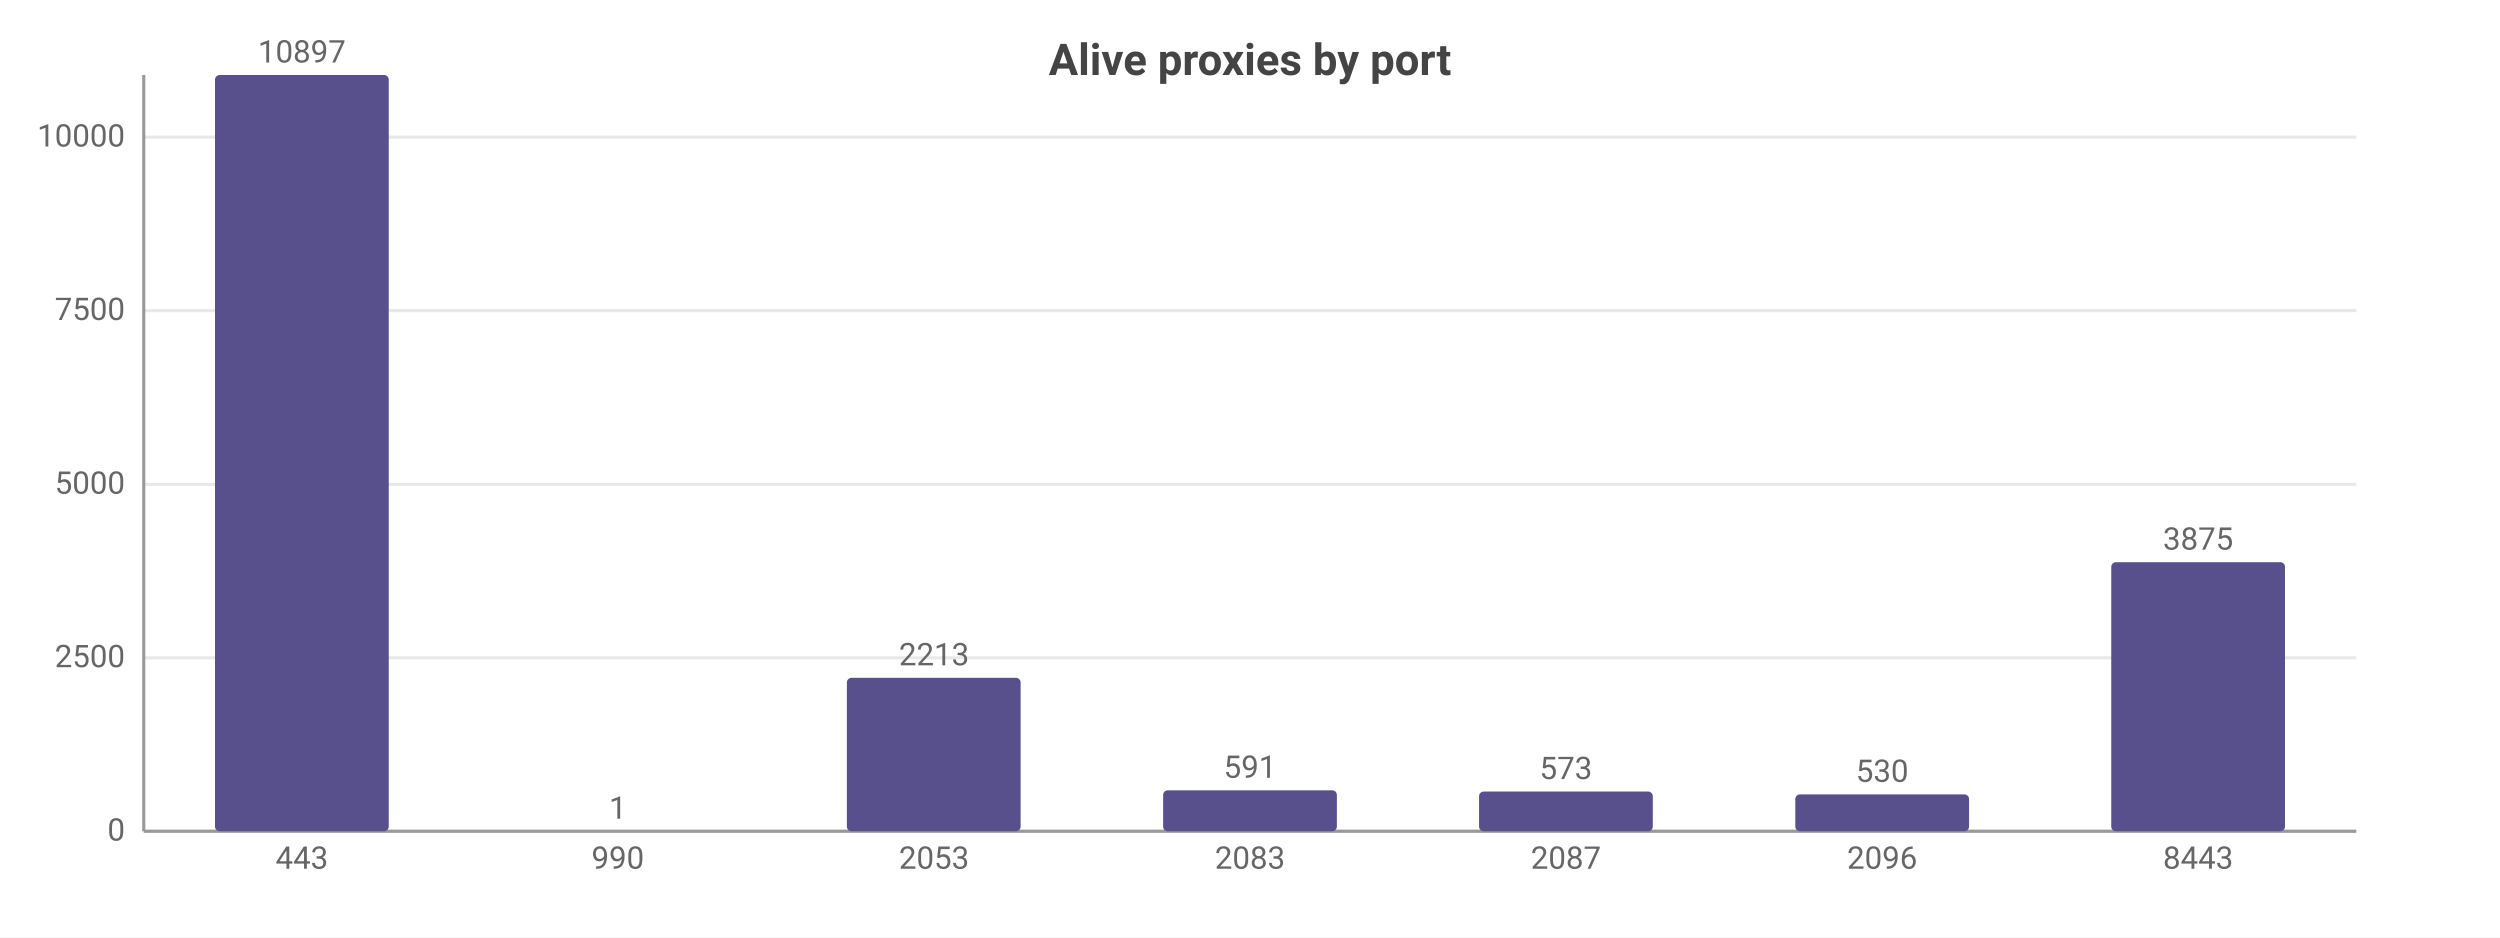
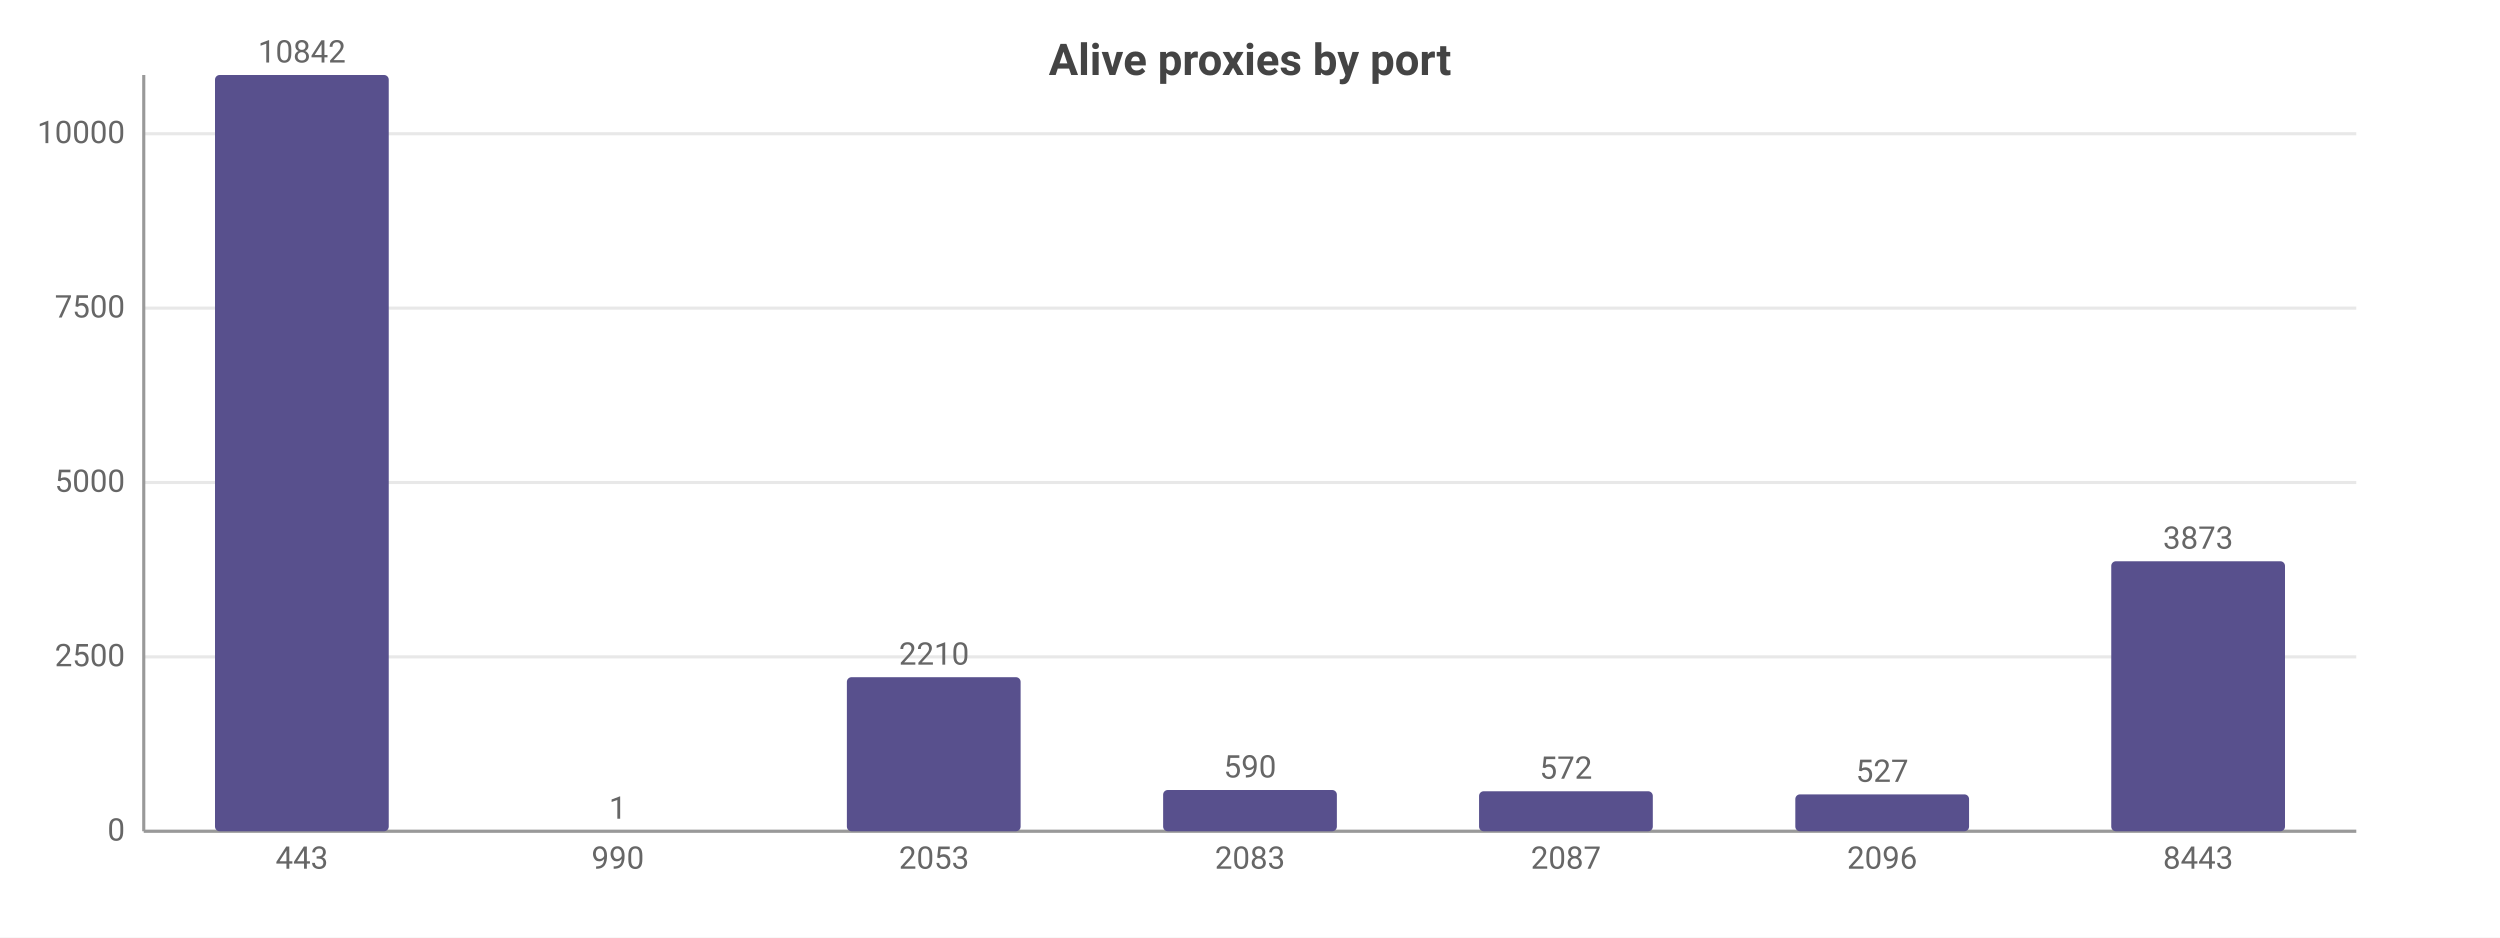
<svg xmlns="http://www.w3.org/2000/svg" width="800" height="300" viewBox="0 0 800 300">
  <rect width="800" height="300" fill="#ffffff" />
  <style>text{font-family:system-ui,-apple-system,'Segoe UI',Roboto,sans-serif}.g{stroke:#e8e8e8;stroke-width:1}.a{stroke:#999;stroke-width:1}.t{font-size:10px;fill:#666}.m{font-size:10px;text-anchor:middle;fill:#666}.e{font-size:10px;text-anchor:end;fill:#666}.l{font-size:11px;fill:#333}.tt{font-size:14px;font-weight:600;text-anchor:middle;fill:#444}.em{font-size:13px;text-anchor:middle;fill:#999}</style>
  <text class="tt" x="400.0" y="24">Alive proxies by port</text>
  <line class="g" x1="46" y1="266" x2="754" y2="266" />
  <text class="e" x="40" y="269">0</text>
-   <line class="g" x1="46" y1="210.5" x2="754" y2="210.5" />
-   <text class="e" x="40" y="213.5">2500</text>
-   <line class="g" x1="46" y1="155.0" x2="754" y2="155.0" />
-   <text class="e" x="40" y="158.0">5000</text>
-   <line class="g" x1="46" y1="99.4" x2="754" y2="99.4" />
-   <text class="e" x="40" y="102.4">7500</text>
-   <line class="g" x1="46" y1="43.9" x2="754" y2="43.9" />
-   <text class="e" x="40" y="46.9">10000</text>
+   <line class="g" x1="46" y1="210.2" x2="754" y2="210.2" />
+   <text class="e" x="40" y="213.2">2500</text>
+   <line class="g" x1="46" y1="154.4" x2="754" y2="154.4" />
+   <text class="e" x="40" y="157.4">5000</text>
+   <line class="g" x1="46" y1="98.6" x2="754" y2="98.6" />
+   <text class="e" x="40" y="101.6">7500</text>
+   <line class="g" x1="46" y1="42.8" x2="754" y2="42.8" />
+   <text class="e" x="40" y="45.8">10000</text>
  <line class="a" x1="46" y1="24" x2="46" y2="266" />
  <line class="a" x1="46" y1="266" x2="754" y2="266" />
  <rect x="68.8" y="24" width="55.6" height="242" fill="#58508d" rx="1.5" />
-   <text class="m" x="96.6" y="20">10897</text>
+   <text class="m" x="96.6" y="20">10842</text>
  <text class="m" x="96.6" y="278">443</text>
  <rect x="169.9" y="266.0" width="55.6" height="0.0" fill="#58508d" rx="1.5" />
  <text class="m" x="197.7" y="262.0">1</text>
  <text class="m" x="197.7" y="278">990</text>
-   <rect x="271.0" y="216.9" width="55.6" height="49.1" fill="#58508d" rx="1.5" />
-   <text class="m" x="298.9" y="212.9">2213</text>
+   <rect x="271.0" y="216.7" width="55.6" height="49.3" fill="#58508d" rx="1.5" />
+   <text class="m" x="298.9" y="212.7">2210</text>
  <text class="m" x="298.9" y="278">2053</text>
-   <rect x="372.2" y="252.9" width="55.6" height="13.1" fill="#58508d" rx="1.5" />
-   <text class="m" x="400" y="248.9">591</text>
+   <rect x="372.2" y="252.8" width="55.6" height="13.2" fill="#58508d" rx="1.5" />
+   <text class="m" x="400" y="248.8">590</text>
  <text class="m" x="400" y="278">2083</text>
-   <rect x="473.3" y="253.3" width="55.6" height="12.7" fill="#58508d" rx="1.5" />
-   <text class="m" x="501.1" y="249.3">573</text>
+   <rect x="473.3" y="253.2" width="55.6" height="12.8" fill="#58508d" rx="1.5" />
+   <text class="m" x="501.1" y="249.2">572</text>
  <text class="m" x="501.1" y="278">2087</text>
  <rect x="574.5" y="254.2" width="55.6" height="11.8" fill="#58508d" rx="1.5" />
-   <text class="m" x="602.3" y="250.2">530</text>
+   <text class="m" x="602.3" y="250.2">527</text>
  <text class="m" x="602.3" y="278">2096</text>
-   <rect x="675.6" y="179.9" width="55.6" height="86.1" fill="#58508d" rx="1.5" />
-   <text class="m" x="703.4" y="175.9">3875</text>
+   <rect x="675.6" y="179.6" width="55.6" height="86.4" fill="#58508d" rx="1.5" />
+   <text class="m" x="703.4" y="175.6">3873</text>
  <text class="m" x="703.4" y="278">8443</text>
</svg>
